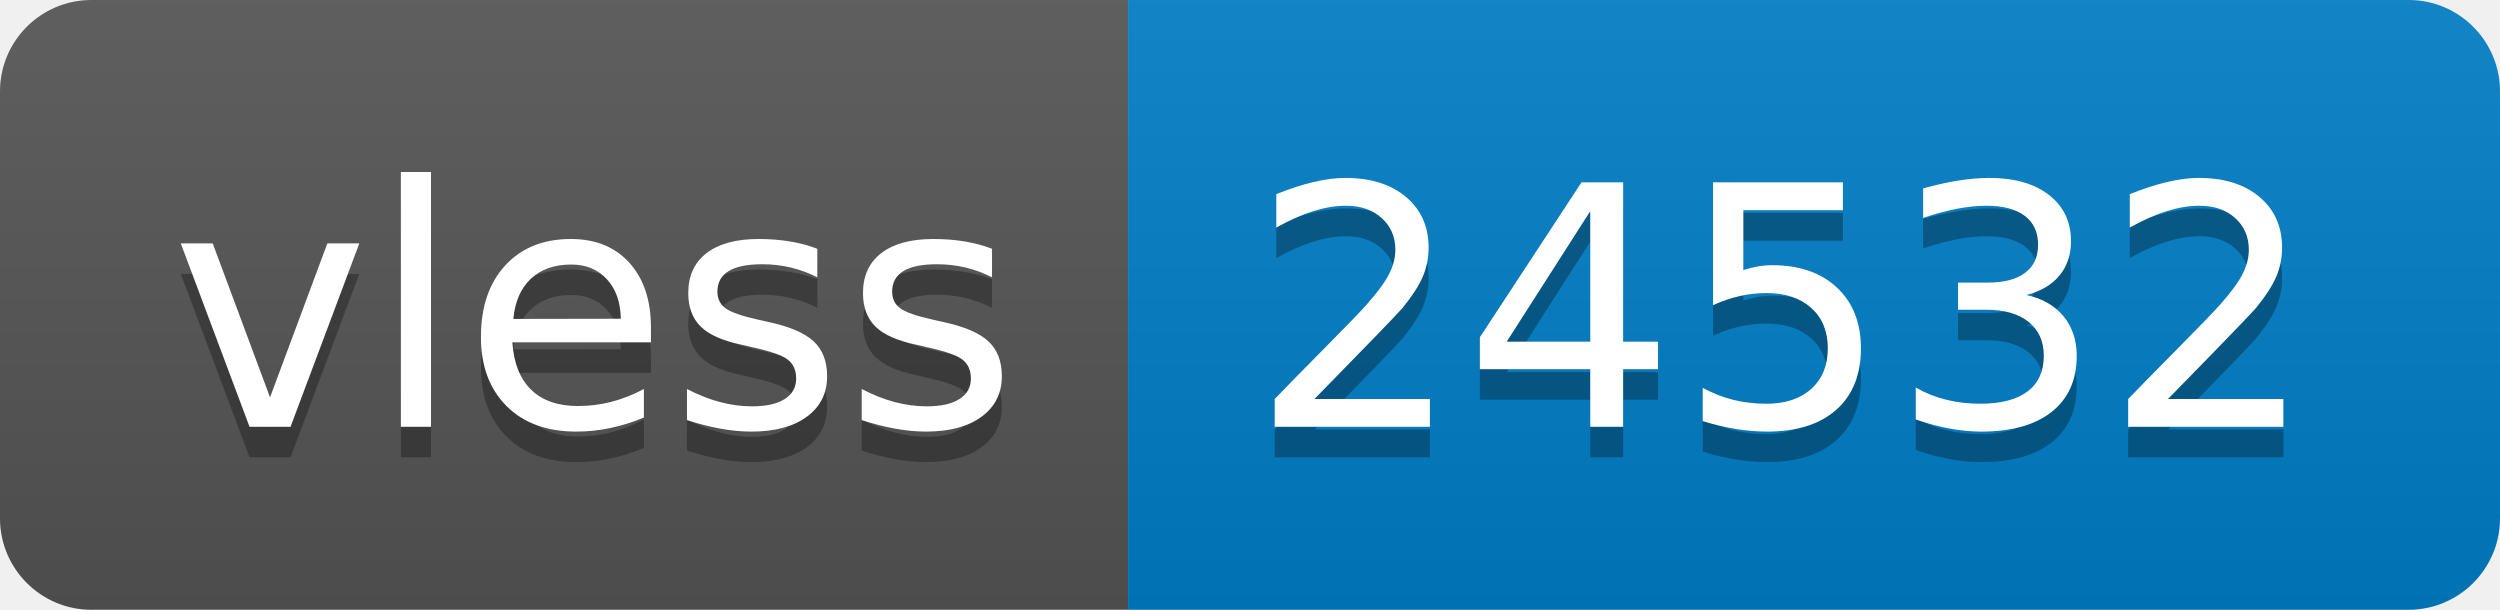
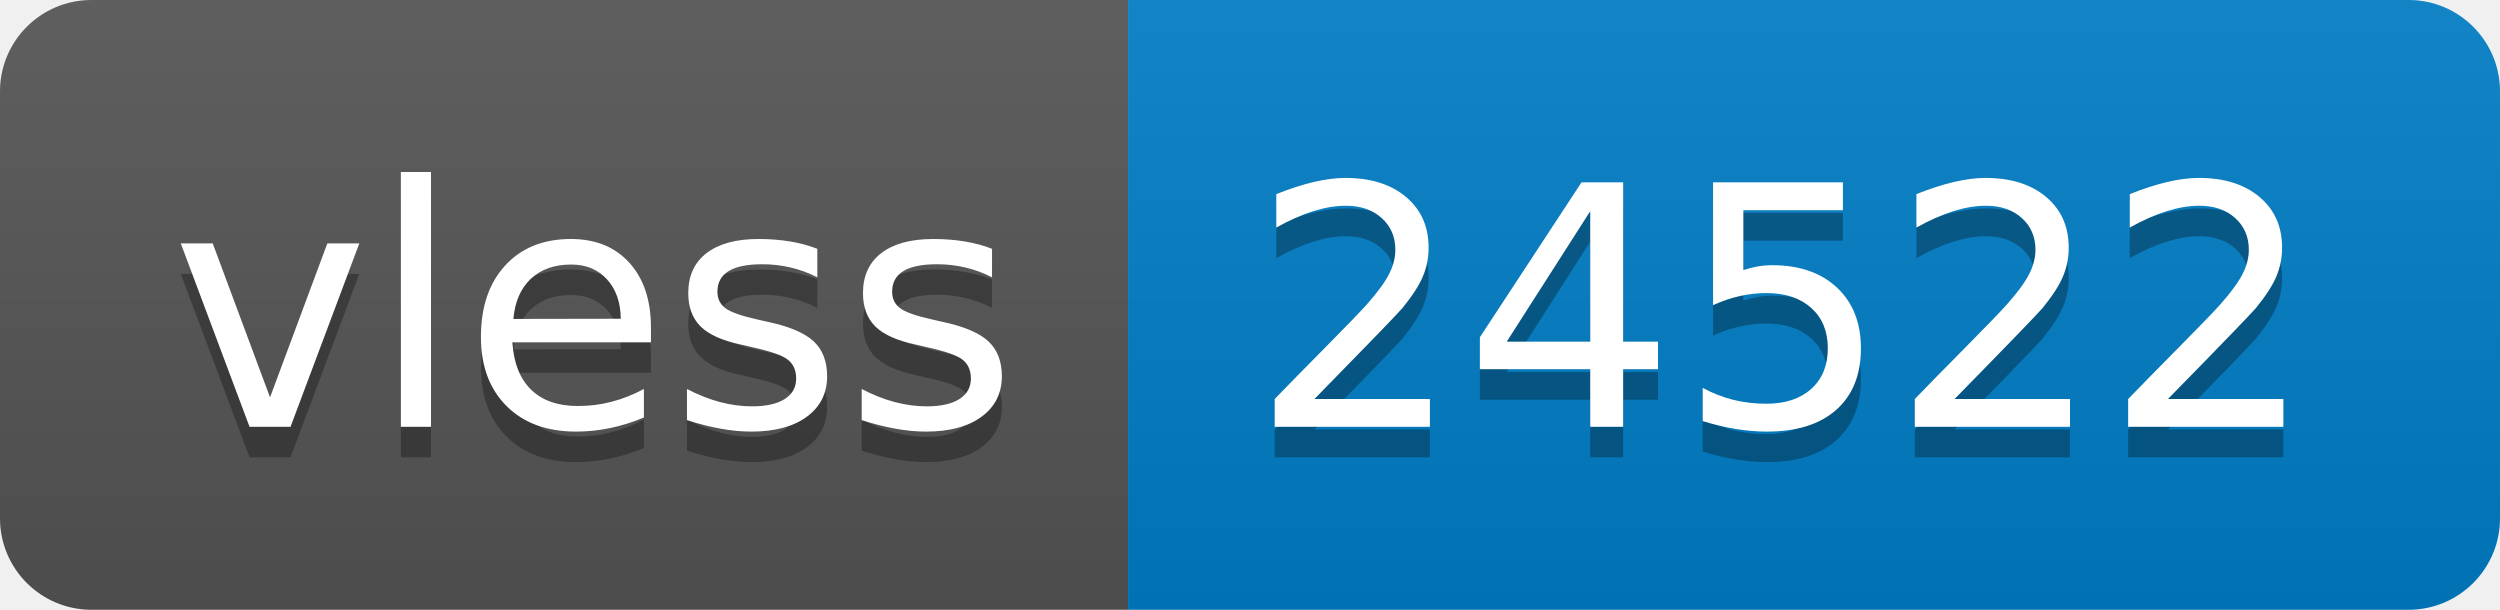
- <svg xmlns="http://www.w3.org/2000/svg" width="82" height="20" role="img" aria-label="vless: 24532">
+ <svg xmlns="http://www.w3.org/2000/svg" width="82" height="20" role="img" aria-label="vless: 24522">
  <linearGradient id="s" x2="0" y2="100%">
    <stop offset="0" stop-color="#bbb" stop-opacity=".1" />
    <stop offset="1" stop-opacity=".1" />
  </linearGradient>
  <clipPath id="r">
    <rect width="82" height="20" rx="3" fill="#fff" />
  </clipPath>
  <g clip-path="url(#r)">
    <rect width="37" height="20" fill="#555" />
    <rect x="37" width="45" height="20" fill="#007ec6" />
    <rect width="82" height="20" fill="url(#s)" />
  </g>
  <g fill="#fff" text-anchor="middle" font-family="Verdana,Geneva,DejaVu Sans,sans-serif" text-rendering="geometricPrecision" font-size="110">
    <text aria-hidden="true" x="195" y="150" fill="#010101" fill-opacity=".3" transform="scale(.1)" textLength="270">vless</text>
    <text x="195" y="140" transform="scale(.1)" fill="#fff" textLength="270">vless</text>
-     <text aria-hidden="true" x="585" y="150" fill="#010101" fill-opacity=".3" transform="scale(.1)" textLength="350">24532</text>
-     <text x="585" y="140" transform="scale(.1)" fill="#fff" textLength="350">24532</text>
+     <text aria-hidden="true" x="585" y="150" fill="#010101" fill-opacity=".3" transform="scale(.1)" textLength="350">24522</text>
+     <text x="585" y="140" transform="scale(.1)" fill="#fff" textLength="350">24522</text>
  </g>
</svg>
